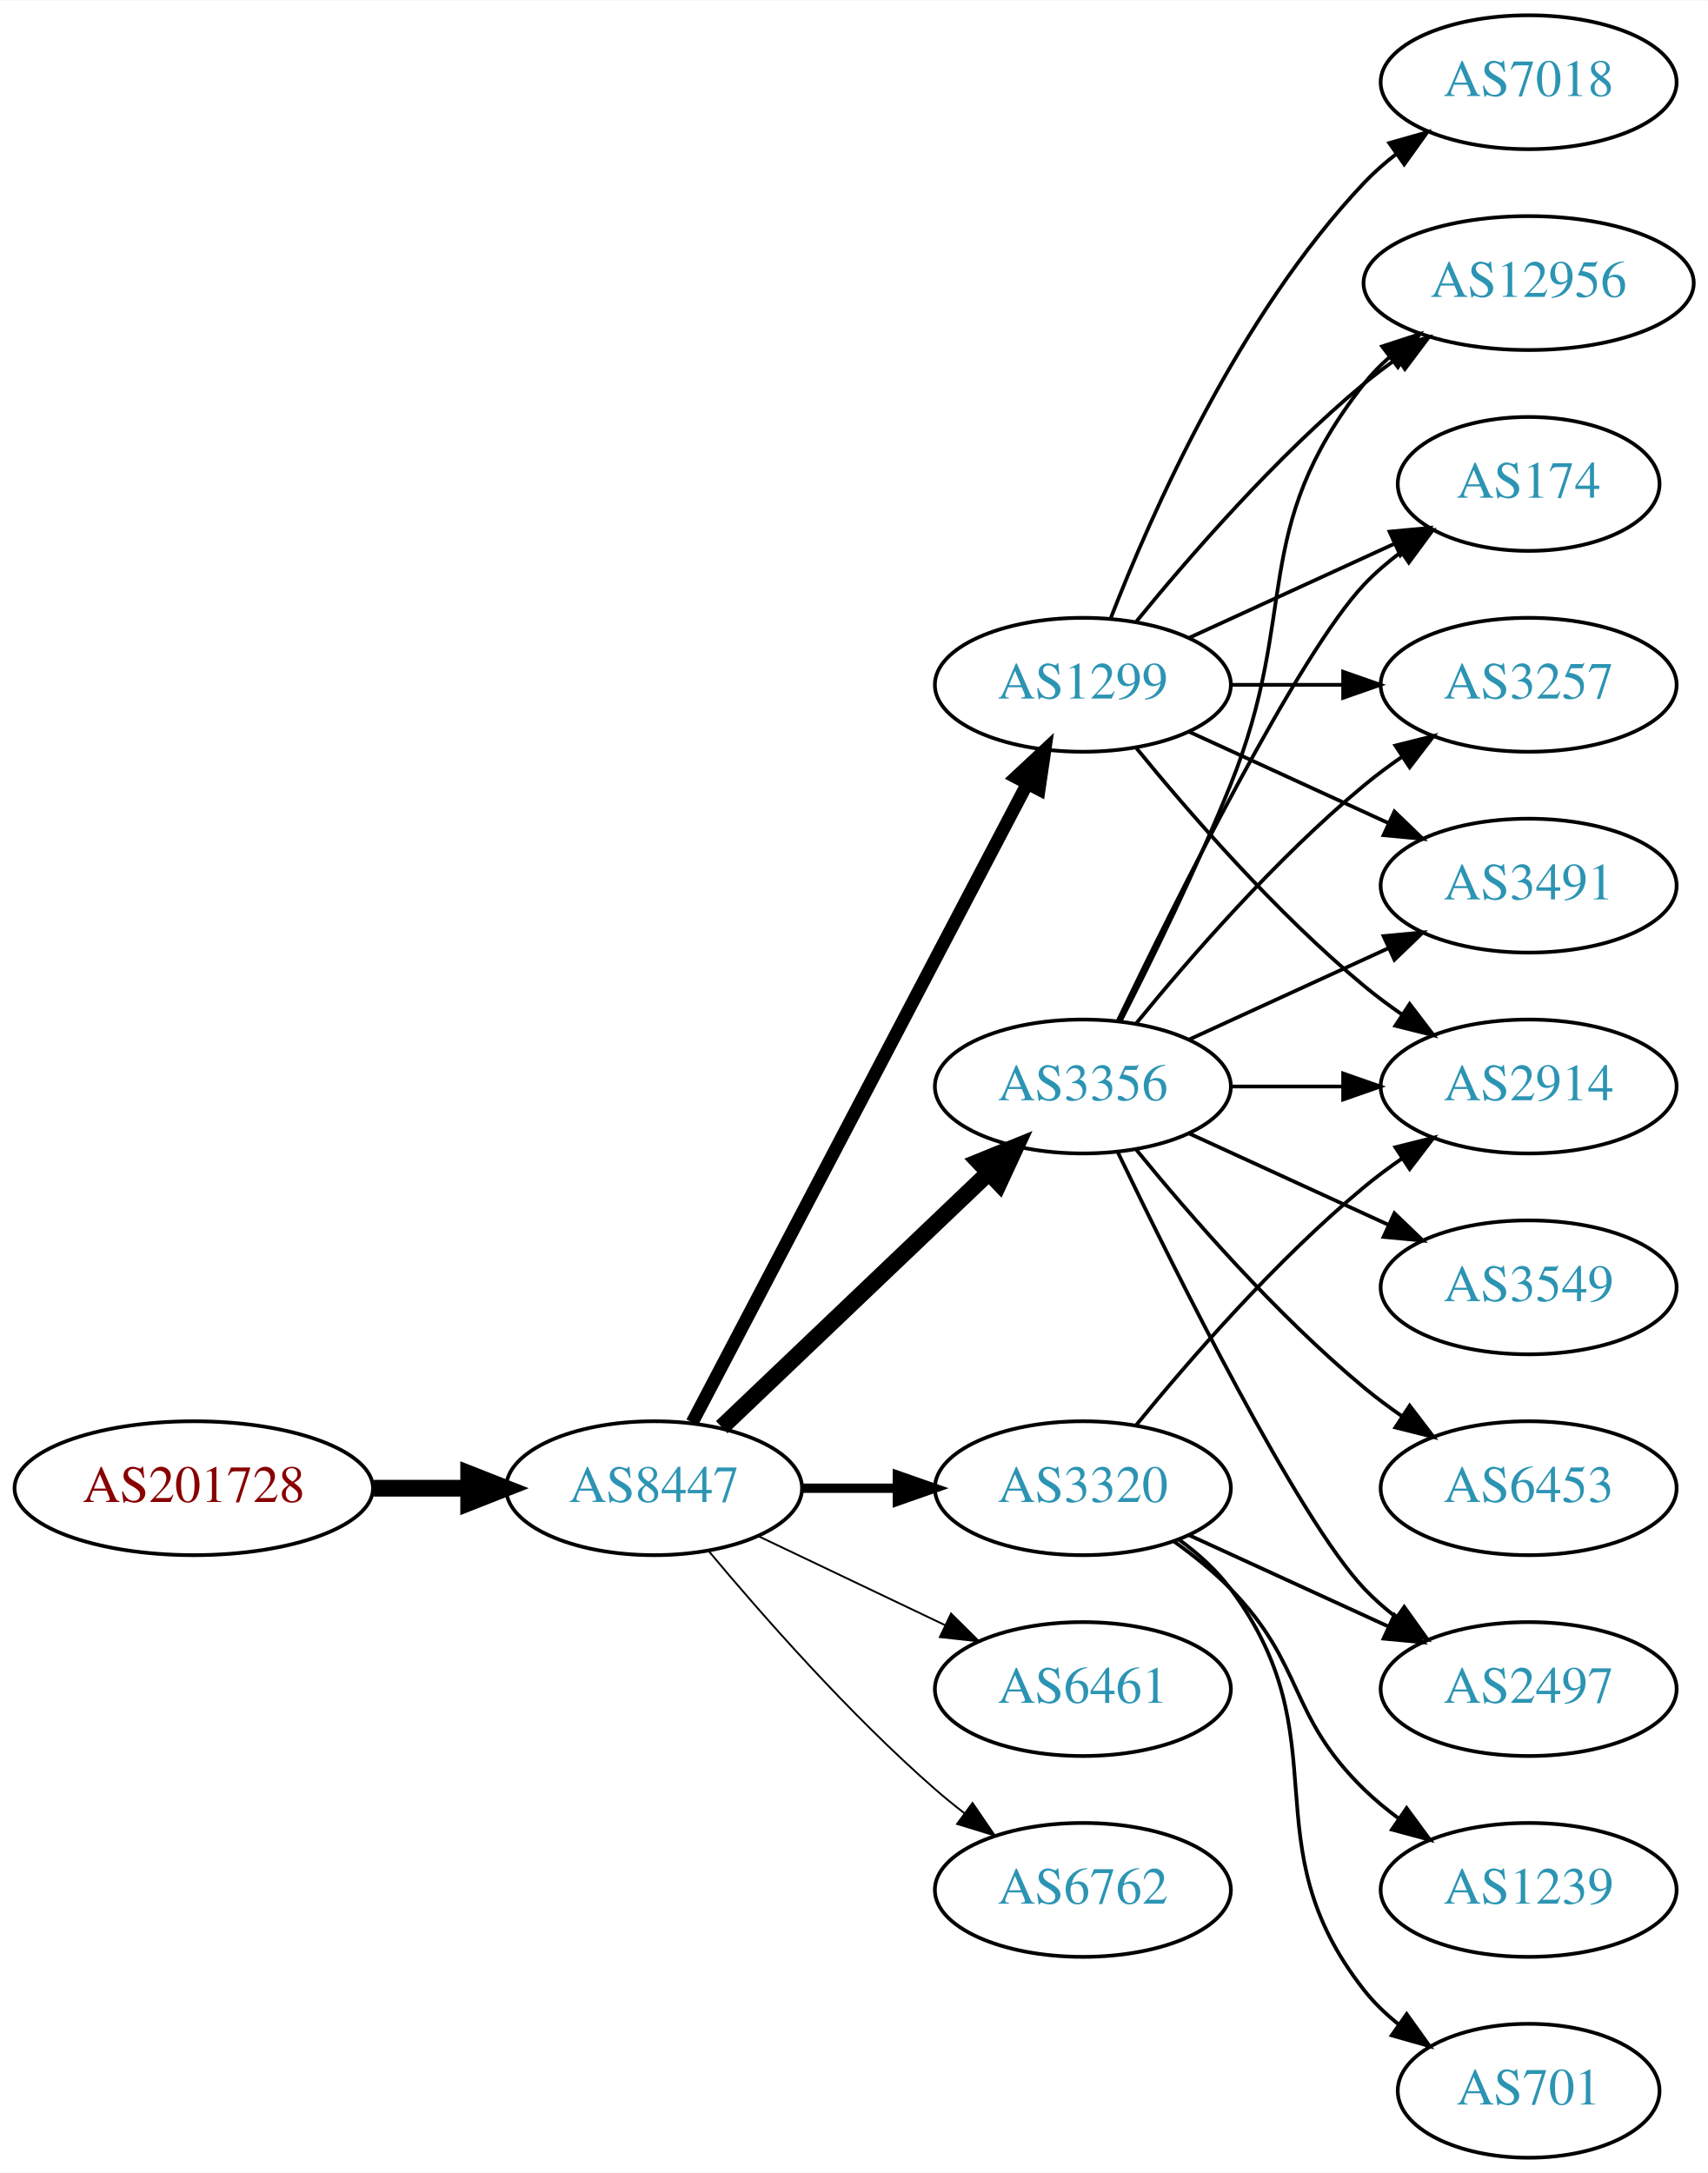
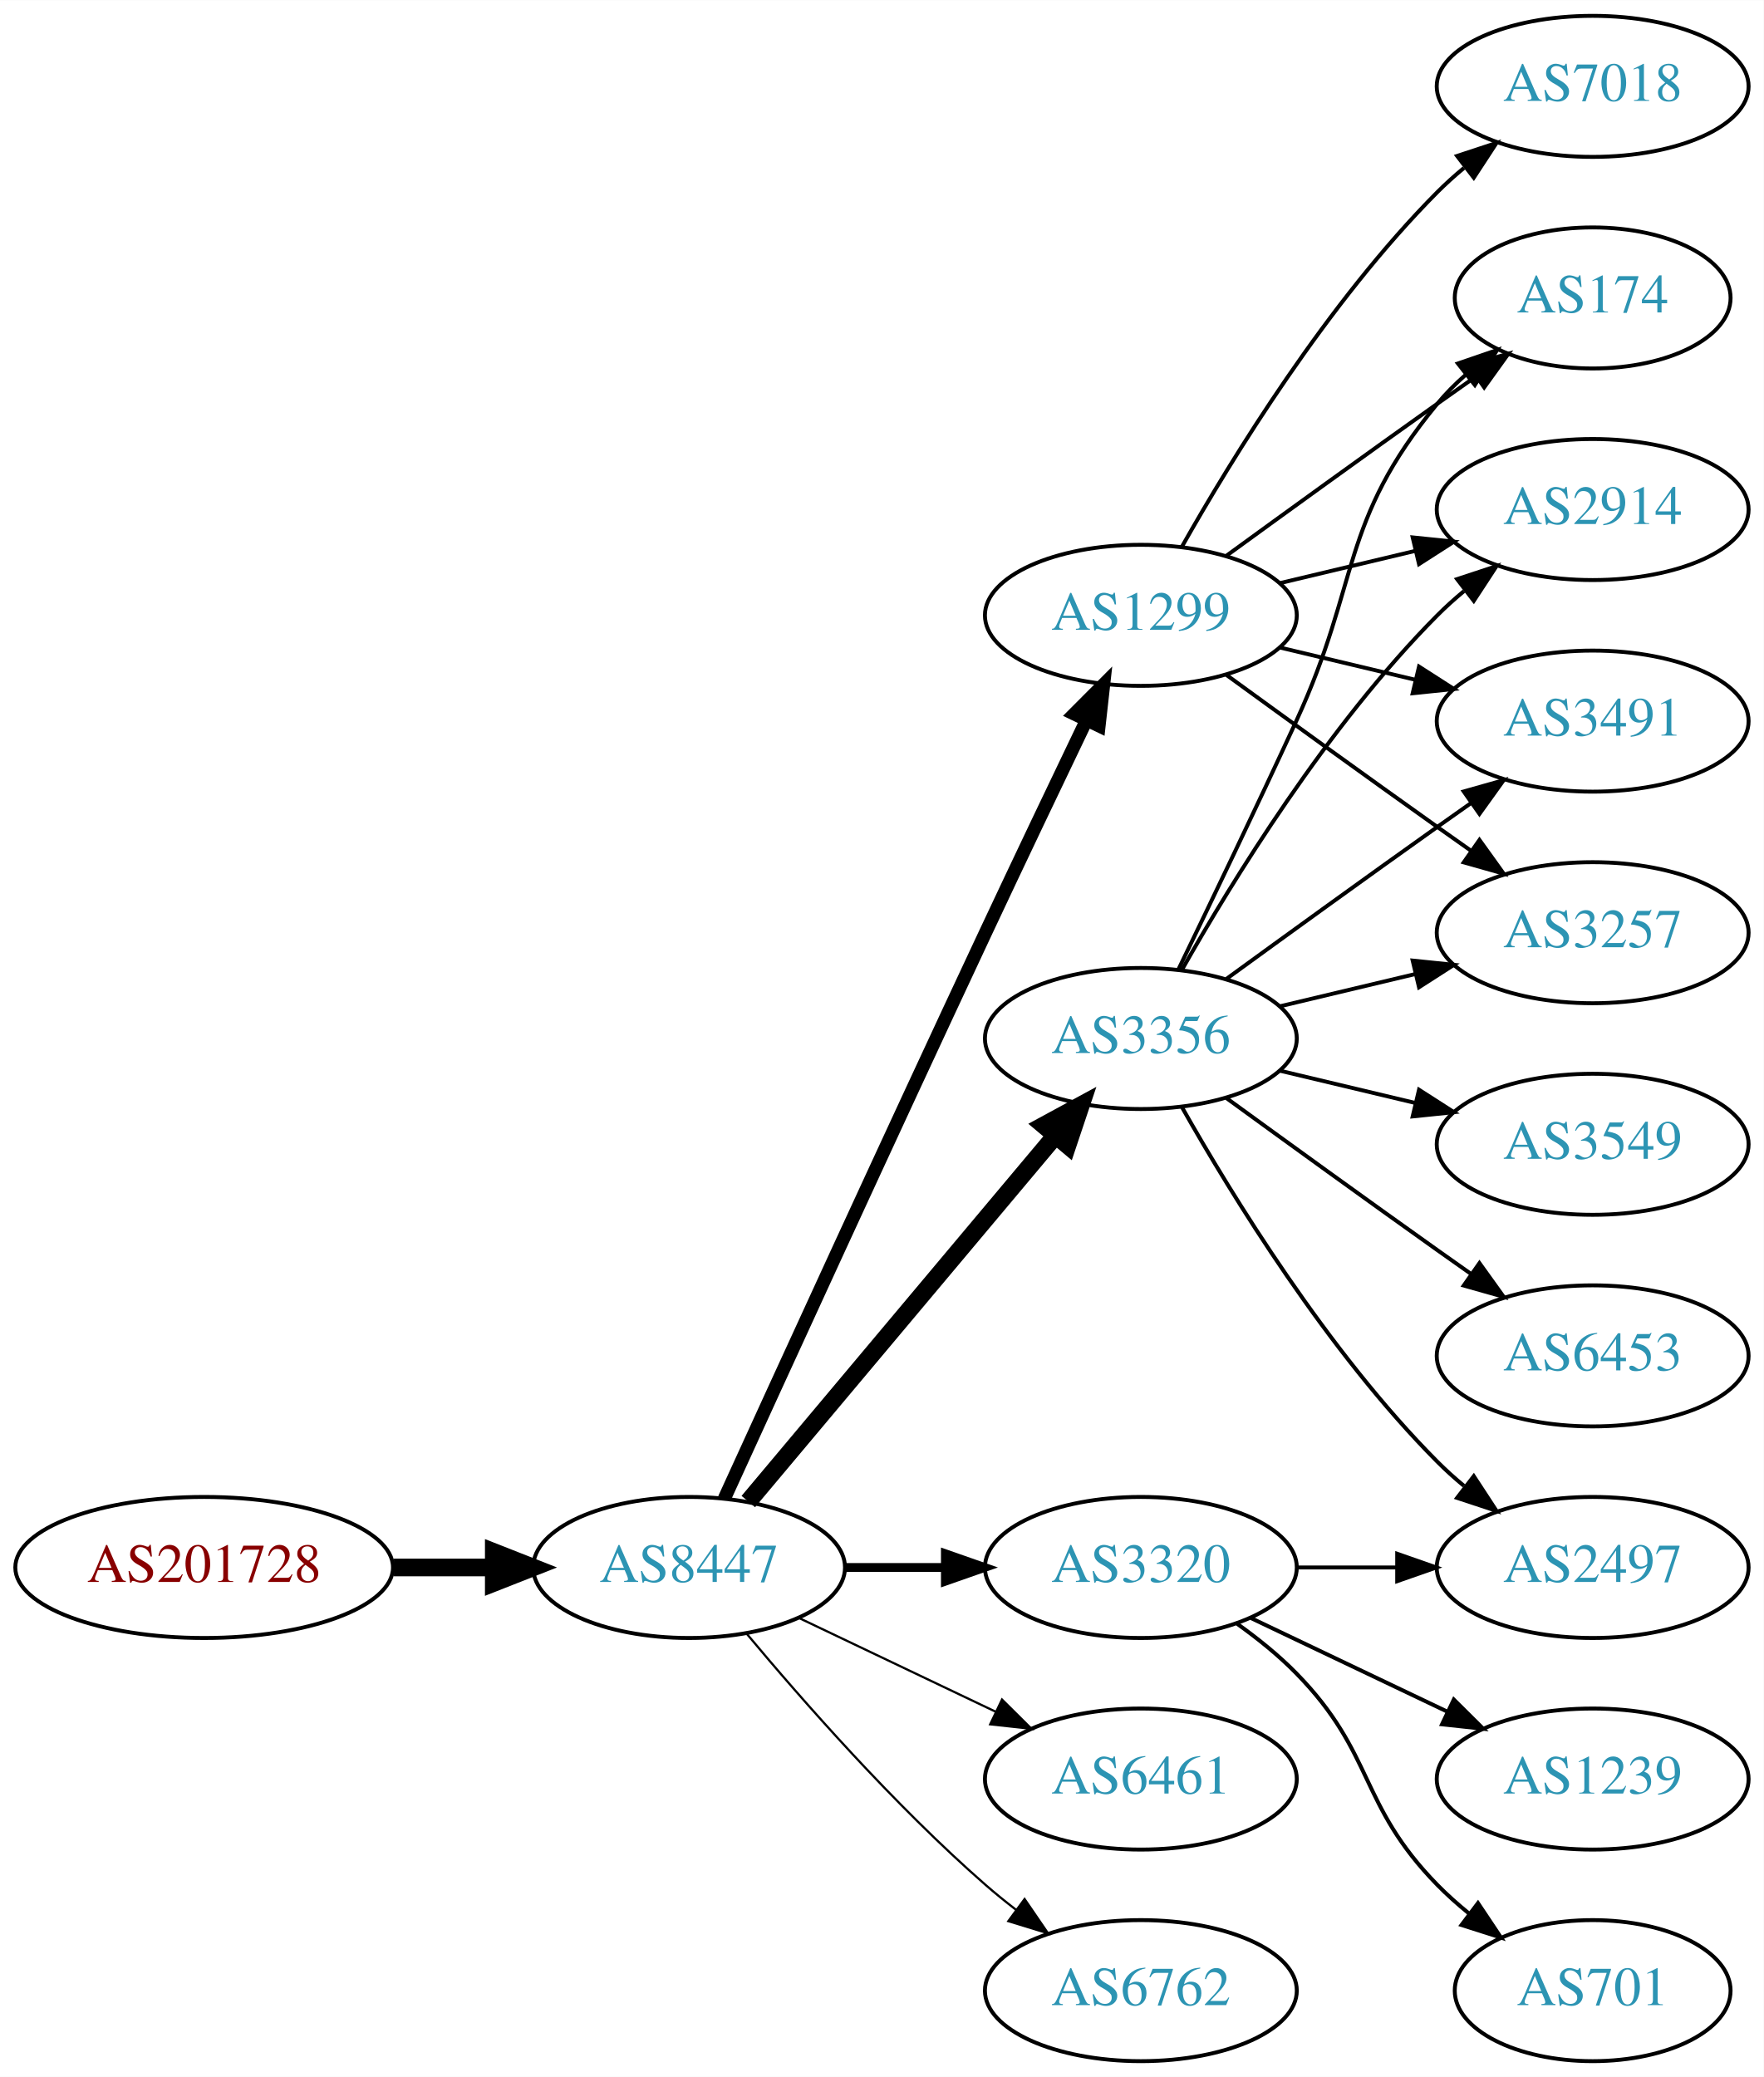
- <svg xmlns="http://www.w3.org/2000/svg" xmlns:xlink="http://www.w3.org/1999/xlink" width="459pt" height="584pt" viewBox="0.00 0.00 459.17 584.00">
-   <g id="graph0" class="graph" transform="scale(1 1) rotate(0) translate(4 580)">
-     <polygon fill="white" stroke="none" points="-4,4 -4,-580 455.17,-580 455.17,4 -4,4" />
+ <svg xmlns="http://www.w3.org/2000/svg" xmlns:xlink="http://www.w3.org/1999/xlink" width="450pt" height="530pt" viewBox="0.00 0.00 450.07 530.00">
+   <g id="graph0" class="graph" transform="scale(1 1) rotate(0) translate(4 526)">
+     <polygon fill="white" stroke="none" points="-4,4 -4,-526 446.07,-526 446.07,4 -4,4" />
    <g id="node1" class="node">
      <g id="a_node1">
        <a xlink:href="/asn/201728" xlink:title="AS201728 ~ DRUCK-AT-AS [AT]">
-           <ellipse fill="#ffffff" stroke="black" cx="48.096" cy="-180" rx="48.192" ry="18" />
-           <text text-anchor="middle" x="48.096" y="-176.3" font-family="Times,serif" font-size="14.00" fill="#880000">AS201728</text>
+           <ellipse fill="#ffffff" stroke="black" cx="48.096" cy="-126" rx="48.192" ry="18" />
+           <text text-anchor="middle" x="48.096" y="-122.3" font-family="Times,serif" font-size="14.00" fill="#880000">AS201728</text>
        </a>
      </g>
    </g>
    <g id="node2" class="node">
      <g id="a_node2">
        <a xlink:href="/asn/8447" xlink:title="AS8447 ~ A1 Telekom Austria AG [AT]">
-           <ellipse fill="#ffffff" stroke="black" cx="171.838" cy="-180" rx="39.794" ry="18" />
-           <text text-anchor="middle" x="171.838" y="-176.3" font-family="Times,serif" font-size="14.00" fill="#2c94b3">AS8447</text>
+           <ellipse fill="#ffffff" stroke="black" cx="171.838" cy="-126" rx="39.794" ry="18" />
+           <text text-anchor="middle" x="171.838" y="-122.3" font-family="Times,serif" font-size="14.00" fill="#2c94b3">AS8447</text>
        </a>
      </g>
    </g>
    <g id="edge1" class="edge">
-       <path fill="none" stroke="black" stroke-width="4.5" d="M96.513,-180C104.867,-180 113.577,-180 121.969,-180" />
-       <polygon fill="black" stroke="black" stroke-width="4.5" points="122.004,-183.938 132.004,-180 122.004,-176.063 122.004,-183.938" />
+       <path fill="none" stroke="black" stroke-width="4.5" d="M96.513,-126C104.867,-126 113.577,-126 121.969,-126" />
+       <polygon fill="black" stroke="black" stroke-width="4.5" points="122.004,-129.938 132.004,-126 122.004,-122.063 122.004,-129.938" />
    </g>
    <g id="node3" class="node">
      <g id="a_node3">
-         <a xlink:href="/asn/1299" xlink:title="AS1299 ~ Telia Carrier [EU]">
-           <ellipse fill="#ffffff" stroke="black" cx="287.131" cy="-396" rx="39.794" ry="18" />
-           <text text-anchor="middle" x="287.131" y="-392.3" font-family="Times,serif" font-size="14.00" fill="#2c94b3">AS1299</text>
+         <a xlink:href="/asn/3356" xlink:title="AS3356 ~ Level 3 Parent, LLC [US]">
+           <ellipse fill="#ffffff" stroke="black" cx="287.131" cy="-261" rx="39.794" ry="18" />
+           <text text-anchor="middle" x="287.131" y="-257.3" font-family="Times,serif" font-size="14.00" fill="#2c94b3">AS3356</text>
        </a>
      </g>
    </g>
    <g id="edge2" class="edge">
-       <path fill="none" stroke="black" stroke-width="3.5" d="M182.109,-197.676C201.951,-235.505 248.628,-324.499 272.115,-369.278" />
-       <polygon fill="black" stroke="black" stroke-width="3.5" points="269.146,-371.152 276.89,-378.383 275.345,-367.901 269.146,-371.152" />
+       <path fill="none" stroke="black" stroke-width="4.5" d="M186.958,-142.825C206.632,-166.269 242.436,-208.934 265.215,-236.076" />
+       <polygon fill="black" stroke="black" stroke-width="4.5" points="262.389,-238.834 271.833,-243.963 268.421,-233.772 262.389,-238.834" />
    </g>
    <g id="node4" class="node">
      <g id="a_node4">
-         <a xlink:href="/asn/3356" xlink:title="AS3356 ~ Level 3 Parent, LLC [US]">
-           <ellipse fill="#ffffff" stroke="black" cx="287.131" cy="-288" rx="39.794" ry="18" />
-           <text text-anchor="middle" x="287.131" y="-284.3" font-family="Times,serif" font-size="14.00" fill="#2c94b3">AS3356</text>
+         <a xlink:href="/asn/1299" xlink:title="AS1299 ~ Telia Carrier [EU]">
+           <ellipse fill="#ffffff" stroke="black" cx="287.131" cy="-369" rx="39.794" ry="18" />
+           <text text-anchor="middle" x="287.131" y="-365.3" font-family="Times,serif" font-size="14.00" fill="#2c94b3">AS1299</text>
        </a>
      </g>
    </g>
    <g id="edge3" class="edge">
-       <path fill="none" stroke="black" stroke-width="4.5" d="M190.045,-196.403C209.12,-214.587 240.04,-244.063 261.638,-264.651" />
-       <polygon fill="black" stroke="black" stroke-width="4.5" points="259.178,-267.747 269.133,-271.797 264.612,-262.047 259.178,-267.747" />
+       <path fill="none" stroke="black" stroke-width="3.375" d="M180.825,-143.536C194.401,-173.296 222.899,-235.57 247.484,-288 255.976,-306.108 265.668,-326.421 273.222,-342.175" />
+       <polygon fill="black" stroke="black" stroke-width="3.375" points="270.136,-343.835 277.619,-351.335 276.446,-340.805 270.136,-343.835" />
    </g>
    <g id="node5" class="node">
      <g id="a_node5">
-         <a xlink:href="/asn/3320" xlink:title="AS3320 ~ DTAG [DE]">
-           <ellipse fill="#ffffff" stroke="black" cx="287.131" cy="-180" rx="39.794" ry="18" />
-           <text text-anchor="middle" x="287.131" y="-176.3" font-family="Times,serif" font-size="14.00" fill="#2c94b3">AS3320</text>
+         <a xlink:href="/asn/6461" xlink:title="AS6461 ~ Zayo Bandwidth [US]">
+           <ellipse fill="#ffffff" stroke="black" cx="287.131" cy="-72" rx="39.794" ry="18" />
+           <text text-anchor="middle" x="287.131" y="-68.3" font-family="Times,serif" font-size="14.00" fill="#2c94b3">AS6461</text>
        </a>
      </g>
    </g>
    <g id="edge4" class="edge">
-       <path fill="none" stroke="black" stroke-width="2.5" d="M211.51,-180C219.713,-180 228.477,-180 237.009,-180" />
-       <polygon fill="black" stroke="black" stroke-width="2.5" points="237.248,-183.5 247.248,-180 237.248,-176.5 237.248,-183.5" />
+       <path fill="none" stroke="black" stroke-width="0.562" d="M199.974,-113.066C214.968,-105.919 233.789,-96.948 250.013,-89.215" />
+       <polygon fill="black" stroke="black" stroke-width="0.562" points="251.695,-92.291 259.216,-84.829 248.683,-85.972 251.695,-92.291" />
    </g>
    <g id="node6" class="node">
      <g id="a_node6">
-         <a xlink:href="/asn/6461" xlink:title="AS6461 ~ Zayo Bandwidth [US]">
+         <a xlink:href="/asn/3320" xlink:title="AS3320 ~ DTAG [DE]">
          <ellipse fill="#ffffff" stroke="black" cx="287.131" cy="-126" rx="39.794" ry="18" />
-           <text text-anchor="middle" x="287.131" y="-122.3" font-family="Times,serif" font-size="14.00" fill="#2c94b3">AS6461</text>
+           <text text-anchor="middle" x="287.131" y="-122.3" font-family="Times,serif" font-size="14.00" fill="#2c94b3">AS3320</text>
        </a>
      </g>
    </g>
    <g id="edge5" class="edge">
-       <path fill="none" stroke="black" stroke-width="0.5" d="M199.974,-167.066C214.968,-159.919 233.789,-150.948 250.013,-143.215" />
-       <polygon fill="black" stroke="black" stroke-width="0.5" points="251.695,-146.291 259.216,-138.829 248.683,-139.972 251.695,-146.291" />
+       <path fill="none" stroke="black" stroke-width="2.25" d="M211.51,-126C219.713,-126 228.477,-126 237.009,-126" />
+       <polygon fill="black" stroke="black" stroke-width="2.25" points="237.248,-129.5 247.248,-126 237.248,-122.5 237.248,-129.5" />
    </g>
    <g id="node7" class="node">
      <g id="a_node7">
        <a xlink:href="/asn/6762" xlink:title="AS6762 ~ TELECOM ITALIA SPARKLE S.p.A. [IT]">
-           <ellipse fill="#ffffff" stroke="black" cx="287.131" cy="-72" rx="39.794" ry="18" />
-           <text text-anchor="middle" x="287.131" y="-68.3" font-family="Times,serif" font-size="14.00" fill="#2c94b3">AS6762</text>
+           <ellipse fill="#ffffff" stroke="black" cx="287.131" cy="-18" rx="39.794" ry="18" />
+           <text text-anchor="middle" x="287.131" y="-14.3" font-family="Times,serif" font-size="14.00" fill="#2c94b3">AS6762</text>
        </a>
      </g>
    </g>
    <g id="edge6" class="edge">
-       <path fill="none" stroke="black" stroke-width="0.5" d="M186.468,-163.183C200.751,-146.071 224.297,-119.255 247.484,-99 249.95,-96.846 252.589,-94.706 255.286,-92.628" />
-       <polygon fill="black" stroke="black" stroke-width="0.5" points="257.459,-95.375 263.44,-86.63 253.311,-89.736 257.459,-95.375" />
+       <path fill="none" stroke="black" stroke-width="0.562" d="M186.468,-109.183C200.751,-92.071 224.297,-65.255 247.484,-45 249.95,-42.846 252.589,-40.706 255.286,-38.628" />
+       <polygon fill="black" stroke="black" stroke-width="0.562" points="257.459,-41.375 263.44,-32.63 253.311,-35.736 257.459,-41.375" />
    </g>
    <g id="node8" class="node">
      <g id="a_node8">
-         <a xlink:href="/asn/7018" xlink:title="AS7018 ~ AT&amp;T Services, Inc. [US]">
-           <ellipse fill="#ffffff" stroke="black" cx="406.973" cy="-558" rx="39.794" ry="18" />
-           <text text-anchor="middle" x="406.973" y="-554.3" font-family="Times,serif" font-size="14.00" fill="#2c94b3">AS7018</text>
+         <a xlink:href="/asn/174" xlink:title="AS174 ~ Cogent Communications [US]">
+           <ellipse fill="#ffffff" stroke="black" cx="402.424" cy="-450" rx="35.194" ry="18" />
+           <text text-anchor="middle" x="402.424" y="-446.3" font-family="Times,serif" font-size="14.00" fill="#2c94b3">AS174</text>
        </a>
      </g>
    </g>
    <g id="edge7" class="edge">
-       <path fill="none" stroke="black" d="M294.654,-413.994C305.404,-441.728 329.062,-495.429 362.777,-531 365.363,-533.728 368.281,-536.294 371.349,-538.677" />
-       <polygon fill="black" stroke="black" points="369.503,-541.658 379.697,-544.543 373.527,-535.93 369.503,-541.658" />
+       <path fill="none" stroke="black" d="M296.712,-278.633C304.636,-294.998 316.672,-320.065 326.777,-342 343.261,-377.781 337.713,-392.606 362.777,-423 364.912,-425.589 367.355,-428.041 369.951,-430.334" />
+       <polygon fill="black" stroke="black" points="368.029,-433.275 378.051,-436.712 372.36,-427.775 368.029,-433.275" />
    </g>
    <g id="node9" class="node">
      <g id="a_node9">
-         <a xlink:href="/asn/3491" xlink:title="AS3491 ~ PCCW Global, Inc. [US]">
-           <ellipse fill="#ffffff" stroke="black" cx="406.973" cy="-342" rx="39.794" ry="18" />
-           <text text-anchor="middle" x="406.973" y="-338.3" font-family="Times,serif" font-size="14.00" fill="#2c94b3">AS3491</text>
+         <a xlink:href="/asn/2914" xlink:title="AS2914 ~ NTT America, Inc. [US]">
+           <ellipse fill="#ffffff" stroke="black" cx="402.424" cy="-396" rx="39.794" ry="18" />
+           <text text-anchor="middle" x="402.424" y="-392.3" font-family="Times,serif" font-size="14.00" fill="#2c94b3">AS2914</text>
        </a>
      </g>
    </g>
    <g id="edge8" class="edge">
-       <path fill="none" stroke="black" d="M315.76,-383.339C331.717,-376.027 351.987,-366.739 369.27,-358.819" />
-       <polygon fill="black" stroke="black" points="370.885,-361.929 378.518,-354.581 367.969,-355.565 370.885,-361.929" />
+       <path fill="none" stroke="black" d="M297.591,-278.49C310.373,-301.096 334.805,-340.886 362.777,-369 364.888,-371.121 367.184,-373.188 369.57,-375.171" />
+       <polygon fill="black" stroke="black" points="367.822,-378.242 377.885,-381.556 372.085,-372.69 367.822,-378.242" />
    </g>
    <g id="node10" class="node">
      <g id="a_node10">
-         <a xlink:href="/asn/2914" xlink:title="AS2914 ~ NTT America, Inc. [US]">
-           <ellipse fill="#ffffff" stroke="black" cx="406.973" cy="-288" rx="39.794" ry="18" />
-           <text text-anchor="middle" x="406.973" y="-284.3" font-family="Times,serif" font-size="14.00" fill="#2c94b3">AS2914</text>
+         <a xlink:href="/asn/3491" xlink:title="AS3491 ~ PCCW Global, Inc. [US]">
+           <ellipse fill="#ffffff" stroke="black" cx="402.424" cy="-342" rx="39.794" ry="18" />
+           <text text-anchor="middle" x="402.424" y="-338.3" font-family="Times,serif" font-size="14.00" fill="#2c94b3">AS3491</text>
        </a>
      </g>
    </g>
    <g id="edge9" class="edge">
-       <path fill="none" stroke="black" d="M301.55,-378.935C315.665,-361.625 339.079,-334.655 362.777,-315 365.994,-312.332 369.494,-309.73 373.065,-307.259" />
-       <polygon fill="black" stroke="black" points="374.988,-310.183 381.421,-301.764 371.143,-304.334 374.988,-310.183" />
+       <path fill="none" stroke="black" d="M308.979,-276.222C323.913,-287.091 344.527,-302.025 362.777,-315 365.598,-317.005 368.541,-319.085 371.489,-321.159" />
+       <polygon fill="black" stroke="black" points="369.516,-324.05 379.714,-326.926 373.535,-318.319 369.516,-324.05" />
    </g>
    <g id="node11" class="node">
      <g id="a_node11">
-         <a xlink:href="/asn/12956" xlink:title="AS12956 ~ TELXIUS [ES]">
-           <ellipse fill="#ffffff" stroke="black" cx="406.973" cy="-504" rx="44.393" ry="18" />
-           <text text-anchor="middle" x="406.973" y="-500.3" font-family="Times,serif" font-size="14.00" fill="#2c94b3">AS12956</text>
+         <a xlink:href="/asn/3257" xlink:title="AS3257 ~ GTT [DE]">
+           <ellipse fill="#ffffff" stroke="black" cx="402.424" cy="-288" rx="39.794" ry="18" />
+           <text text-anchor="middle" x="402.424" y="-284.3" font-family="Times,serif" font-size="14.00" fill="#2c94b3">AS3257</text>
        </a>
      </g>
    </g>
    <g id="edge10" class="edge">
-       <path fill="none" stroke="black" d="M301.55,-413.065C315.665,-430.375 339.079,-457.345 362.777,-477 365.515,-479.271 368.459,-481.494 371.476,-483.63" />
-       <polygon fill="black" stroke="black" points="369.808,-486.725 380.065,-489.379 373.702,-480.908 369.808,-486.725" />
+       <path fill="none" stroke="black" d="M322.738,-269.248C333.609,-271.838 345.764,-274.735 357.206,-277.462" />
+       <polygon fill="black" stroke="black" points="356.49,-280.889 367.029,-279.803 358.112,-274.08 356.49,-280.889" />
    </g>
    <g id="node12" class="node">
      <g id="a_node12">
-         <a xlink:href="/asn/174" xlink:title="AS174 ~ Cogent Communications [US]">
-           <ellipse fill="#ffffff" stroke="black" cx="406.973" cy="-450" rx="35.194" ry="18" />
-           <text text-anchor="middle" x="406.973" y="-446.3" font-family="Times,serif" font-size="14.00" fill="#2c94b3">AS174</text>
+         <a xlink:href="/asn/3549" xlink:title="AS3549 ~ Level 3 Parent, LLC [US]">
+           <ellipse fill="#ffffff" stroke="black" cx="402.424" cy="-234" rx="39.794" ry="18" />
+           <text text-anchor="middle" x="402.424" y="-230.3" font-family="Times,serif" font-size="14.00" fill="#2c94b3">AS3549</text>
        </a>
      </g>
    </g>
    <g id="edge11" class="edge">
-       <path fill="none" stroke="black" d="M315.76,-408.661C332.176,-416.183 353.158,-425.798 370.754,-433.861" />
-       <polygon fill="black" stroke="black" points="369.583,-437.174 380.132,-438.158 372.499,-430.811 369.583,-437.174" />
+       <path fill="none" stroke="black" d="M322.738,-252.752C333.609,-250.162 345.764,-247.265 357.206,-244.538" />
+       <polygon fill="black" stroke="black" points="358.112,-247.92 367.029,-242.197 356.49,-241.111 358.112,-247.92" />
    </g>
    <g id="node13" class="node">
      <g id="a_node13">
-         <a xlink:href="/asn/3257" xlink:title="AS3257 ~ GTT [DE]">
-           <ellipse fill="#ffffff" stroke="black" cx="406.973" cy="-396" rx="39.794" ry="18" />
-           <text text-anchor="middle" x="406.973" y="-392.3" font-family="Times,serif" font-size="14.00" fill="#2c94b3">AS3257</text>
+         <a xlink:href="/asn/6453" xlink:title="AS6453 ~ TATA COMMUNICATIONS (AMERICA) INC [US]">
+           <ellipse fill="#ffffff" stroke="black" cx="402.424" cy="-180" rx="39.794" ry="18" />
+           <text text-anchor="middle" x="402.424" y="-176.3" font-family="Times,serif" font-size="14.00" fill="#2c94b3">AS6453</text>
        </a>
      </g>
    </g>
    <g id="edge12" class="edge">
-       <path fill="none" stroke="black" d="M327.044,-396C336.597,-396 346.947,-396 356.909,-396" />
-       <polygon fill="black" stroke="black" points="357.102,-399.5 367.102,-396 357.102,-392.5 357.102,-399.5" />
-     </g>
-     <g id="edge18" class="edge">
-       <path fill="none" stroke="black" d="M315.76,-300.661C331.717,-307.973 351.987,-317.261 369.27,-325.181" />
-       <polygon fill="black" stroke="black" points="367.969,-328.435 378.518,-329.419 370.885,-322.071 367.969,-328.435" />
-     </g>
-     <g id="edge20" class="edge">
-       <path fill="none" stroke="black" d="M327.044,-288C336.597,-288 346.947,-288 356.909,-288" />
-       <polygon fill="black" stroke="black" points="357.102,-291.5 367.102,-288 357.102,-284.5 357.102,-291.5" />
-     </g>
-     <g id="edge19" class="edge">
-       <path fill="none" stroke="black" d="M297.212,-305.417C305.48,-321.634 317.742,-346.603 326.777,-369 345.707,-415.922 331.479,-437.246 362.777,-477 364.802,-479.571 367.143,-481.963 369.668,-484.174" />
-       <polygon fill="black" stroke="black" points="367.582,-486.984 377.657,-490.261 371.824,-481.416 367.582,-486.984" />
-     </g>
-     <g id="edge16" class="edge">
-       <path fill="none" stroke="black" d="M296.478,-305.595C311.945,-337.732 345.09,-404.34 362.777,-423 365.72,-426.105 369.094,-429.001 372.629,-431.655" />
-       <polygon fill="black" stroke="black" points="370.815,-434.654 381.048,-437.397 374.759,-428.871 370.815,-434.654" />
-     </g>
-     <g id="edge14" class="edge">
-       <path fill="none" stroke="black" d="M301.55,-305.065C315.665,-322.375 339.079,-349.345 362.777,-369 365.994,-371.668 369.494,-374.27 373.065,-376.741" />
-       <polygon fill="black" stroke="black" points="371.143,-379.666 381.421,-382.236 374.988,-373.817 371.143,-379.666" />
+       <path fill="none" stroke="black" d="M308.979,-245.778C323.913,-234.909 344.527,-219.975 362.777,-207 365.598,-204.995 368.541,-202.915 371.489,-200.841" />
+       <polygon fill="black" stroke="black" points="373.535,-203.681 379.714,-195.074 369.516,-197.95 373.535,-203.681" />
    </g>
    <g id="node14" class="node">
      <g id="a_node14">
-         <a xlink:href="/asn/3549" xlink:title="AS3549 ~ Level 3 Parent, LLC [US]">
-           <ellipse fill="#ffffff" stroke="black" cx="406.973" cy="-234" rx="39.794" ry="18" />
-           <text text-anchor="middle" x="406.973" y="-230.3" font-family="Times,serif" font-size="14.00" fill="#2c94b3">AS3549</text>
+         <a xlink:href="/asn/2497" xlink:title="AS2497 ~ Internet Initiative Japan Inc. [JP]">
+           <ellipse fill="#ffffff" stroke="black" cx="402.424" cy="-126" rx="39.794" ry="18" />
+           <text text-anchor="middle" x="402.424" y="-122.3" font-family="Times,serif" font-size="14.00" fill="#2c94b3">AS2497</text>
        </a>
      </g>
    </g>
    <g id="edge13" class="edge">
-       <path fill="none" stroke="black" d="M315.76,-275.339C331.717,-268.027 351.987,-258.739 369.27,-250.819" />
-       <polygon fill="black" stroke="black" points="370.885,-253.929 378.518,-246.581 367.969,-247.565 370.885,-253.929" />
+       <path fill="none" stroke="black" d="M297.591,-243.51C310.373,-220.904 334.805,-181.114 362.777,-153 364.888,-150.879 367.184,-148.812 369.57,-146.829" />
+       <polygon fill="black" stroke="black" points="372.085,-149.31 377.885,-140.444 367.822,-143.758 372.085,-149.31" />
+     </g>
+     <g id="edge14" class="edge">
+       <path fill="none" stroke="black" d="M308.979,-384.222C323.913,-395.091 344.527,-410.025 362.777,-423 365.988,-425.282 369.357,-427.661 372.711,-430.018" />
+       <polygon fill="black" stroke="black" points="370.723,-432.899 380.922,-435.77 374.74,-427.166 370.723,-432.899" />
+     </g>
+     <g id="edge18" class="edge">
+       <path fill="none" stroke="black" d="M322.738,-377.248C333.609,-379.838 345.764,-382.735 357.206,-385.462" />
+       <polygon fill="black" stroke="black" points="356.49,-388.889 367.029,-387.803 358.112,-382.08 356.49,-388.889" />
+     </g>
+     <g id="edge15" class="edge">
+       <path fill="none" stroke="black" d="M322.738,-360.752C333.609,-358.162 345.764,-355.265 357.206,-352.538" />
+       <polygon fill="black" stroke="black" points="358.112,-355.92 367.029,-350.197 356.49,-349.111 358.112,-355.92" />
+     </g>
+     <g id="edge17" class="edge">
+       <path fill="none" stroke="black" d="M308.979,-353.778C323.913,-342.909 344.527,-327.975 362.777,-315 365.598,-312.995 368.541,-310.915 371.489,-308.841" />
+       <polygon fill="black" stroke="black" points="373.535,-311.681 379.714,-303.074 369.516,-305.95 373.535,-311.681" />
    </g>
    <g id="node15" class="node">
      <g id="a_node15">
-         <a xlink:href="/asn/2497" xlink:title="AS2497 ~ Internet Initiative Japan Inc. [JP]">
-           <ellipse fill="#ffffff" stroke="black" cx="406.973" cy="-126" rx="39.794" ry="18" />
-           <text text-anchor="middle" x="406.973" y="-122.3" font-family="Times,serif" font-size="14.00" fill="#2c94b3">AS2497</text>
-         </a>
-       </g>
-     </g>
-     <g id="edge15" class="edge">
-       <path fill="none" stroke="black" d="M296.478,-270.405C311.945,-238.268 345.09,-171.66 362.777,-153 365.363,-150.272 368.281,-147.706 371.349,-145.323" />
-       <polygon fill="black" stroke="black" points="373.527,-148.07 379.697,-139.457 369.503,-142.342 373.527,-148.07" />
+         <a xlink:href="/asn/7018" xlink:title="AS7018 ~ AT&amp;T Services, Inc. [US]">
+           <ellipse fill="#ffffff" stroke="black" cx="402.424" cy="-504" rx="39.794" ry="18" />
+           <text text-anchor="middle" x="402.424" y="-500.3" font-family="Times,serif" font-size="14.00" fill="#2c94b3">AS7018</text>
+         </a>
+       </g>
+     </g>
+     <g id="edge16" class="edge">
+       <path fill="none" stroke="black" d="M297.591,-386.49C310.373,-409.096 334.805,-448.886 362.777,-477 364.888,-479.121 367.184,-481.188 369.57,-483.171" />
+       <polygon fill="black" stroke="black" points="367.822,-486.242 377.885,-489.556 372.085,-480.69 367.822,-486.242" />
+     </g>
+     <g id="edge21" class="edge">
+       <path fill="none" stroke="black" d="M326.803,-126C335.006,-126 343.77,-126 352.302,-126" />
+       <polygon fill="black" stroke="black" points="352.541,-129.5 362.541,-126 352.541,-122.5 352.541,-129.5" />
    </g>
    <g id="node16" class="node">
      <g id="a_node16">
-         <a xlink:href="/asn/6453" xlink:title="AS6453 ~ TATA COMMUNICATIONS (AMERICA) INC [US]">
-           <ellipse fill="#ffffff" stroke="black" cx="406.973" cy="-180" rx="39.794" ry="18" />
-           <text text-anchor="middle" x="406.973" y="-176.3" font-family="Times,serif" font-size="14.00" fill="#2c94b3">AS6453</text>
-         </a>
-       </g>
-     </g>
-     <g id="edge17" class="edge">
-       <path fill="none" stroke="black" d="M301.55,-270.935C315.665,-253.625 339.079,-226.655 362.777,-207 365.994,-204.332 369.494,-201.73 373.065,-199.259" />
-       <polygon fill="black" stroke="black" points="374.988,-202.183 381.421,-193.764 371.143,-196.334 374.988,-202.183" />
-     </g>
-     <g id="edge24" class="edge">
-       <path fill="none" stroke="black" d="M301.55,-197.065C315.665,-214.375 339.079,-241.345 362.777,-261 365.994,-263.668 369.494,-266.27 373.065,-268.741" />
-       <polygon fill="black" stroke="black" points="371.143,-271.666 381.421,-274.236 374.988,-265.817 371.143,-271.666" />
-     </g>
-     <g id="edge22" class="edge">
-       <path fill="none" stroke="black" d="M315.76,-167.339C331.717,-160.027 351.987,-150.739 369.27,-142.819" />
-       <polygon fill="black" stroke="black" points="370.885,-145.929 378.518,-138.581 367.969,-139.565 370.885,-145.929" />
+         <a xlink:href="/asn/1239" xlink:title="AS1239 ~ Sprint [US]">
+           <ellipse fill="#ffffff" stroke="black" cx="402.424" cy="-72" rx="39.794" ry="18" />
+           <text text-anchor="middle" x="402.424" y="-68.3" font-family="Times,serif" font-size="14.00" fill="#2c94b3">AS1239</text>
+         </a>
+       </g>
+     </g>
+     <g id="edge19" class="edge">
+       <path fill="none" stroke="black" d="M315.267,-113.066C330.261,-105.919 349.082,-96.948 365.306,-89.215" />
+       <polygon fill="black" stroke="black" points="366.988,-92.291 374.509,-84.829 363.976,-85.972 366.988,-92.291" />
    </g>
    <g id="node17" class="node">
      <g id="a_node17">
        <a xlink:href="/asn/701" xlink:title="AS701 ~ UUNET [US]">
-           <ellipse fill="#ffffff" stroke="black" cx="406.973" cy="-18" rx="35.194" ry="18" />
-           <text text-anchor="middle" x="406.973" y="-14.3" font-family="Times,serif" font-size="14.00" fill="#2c94b3">AS701</text>
-         </a>
-       </g>
-     </g>
-     <g id="edge21" class="edge">
-       <path fill="none" stroke="black" d="M313.062,-166.118C318.138,-162.389 323.056,-157.984 326.777,-153 357.049,-112.458 331.479,-84.754 362.777,-45 365.424,-41.639 368.613,-38.584 372.044,-35.839" />
-       <polygon fill="black" stroke="black" points="374.182,-38.614 380.351,-30 370.157,-32.887 374.182,-38.614" />
-     </g>
-     <g id="node18" class="node">
-       <g id="a_node18">
-         <a xlink:href="/asn/1239" xlink:title="AS1239 ~ Sprint [US]">
-           <ellipse fill="#ffffff" stroke="black" cx="406.973" cy="-72" rx="39.794" ry="18" />
-           <text text-anchor="middle" x="406.973" y="-68.3" font-family="Times,serif" font-size="14.00" fill="#2c94b3">AS1239</text>
-         </a>
-       </g>
-     </g>
-     <g id="edge23" class="edge">
-       <path fill="none" stroke="black" d="M311.725,-165.611C316.981,-161.852 322.313,-157.563 326.777,-153 346.95,-132.383 342.084,-119.094 362.777,-99 365.623,-96.237 368.796,-93.614 372.096,-91.166" />
-       <polygon fill="black" stroke="black" points="374.162,-93.993 380.444,-85.462 370.213,-88.214 374.162,-93.993" />
+           <ellipse fill="#ffffff" stroke="black" cx="402.424" cy="-18" rx="35.194" ry="18" />
+           <text text-anchor="middle" x="402.424" y="-14.3" font-family="Times,serif" font-size="14.00" fill="#2c94b3">AS701</text>
+         </a>
+       </g>
+     </g>
+     <g id="edge20" class="edge">
+       <path fill="none" stroke="black" d="M311.725,-111.611C316.981,-107.852 322.313,-103.563 326.777,-99 346.95,-78.383 342.605,-65.617 362.777,-45 365.257,-42.466 368.003,-40.017 370.856,-37.696" />
+       <polygon fill="black" stroke="black" points="373.158,-40.343 379.041,-31.532 368.947,-34.752 373.158,-40.343" />
    </g>
  </g>
</svg>
